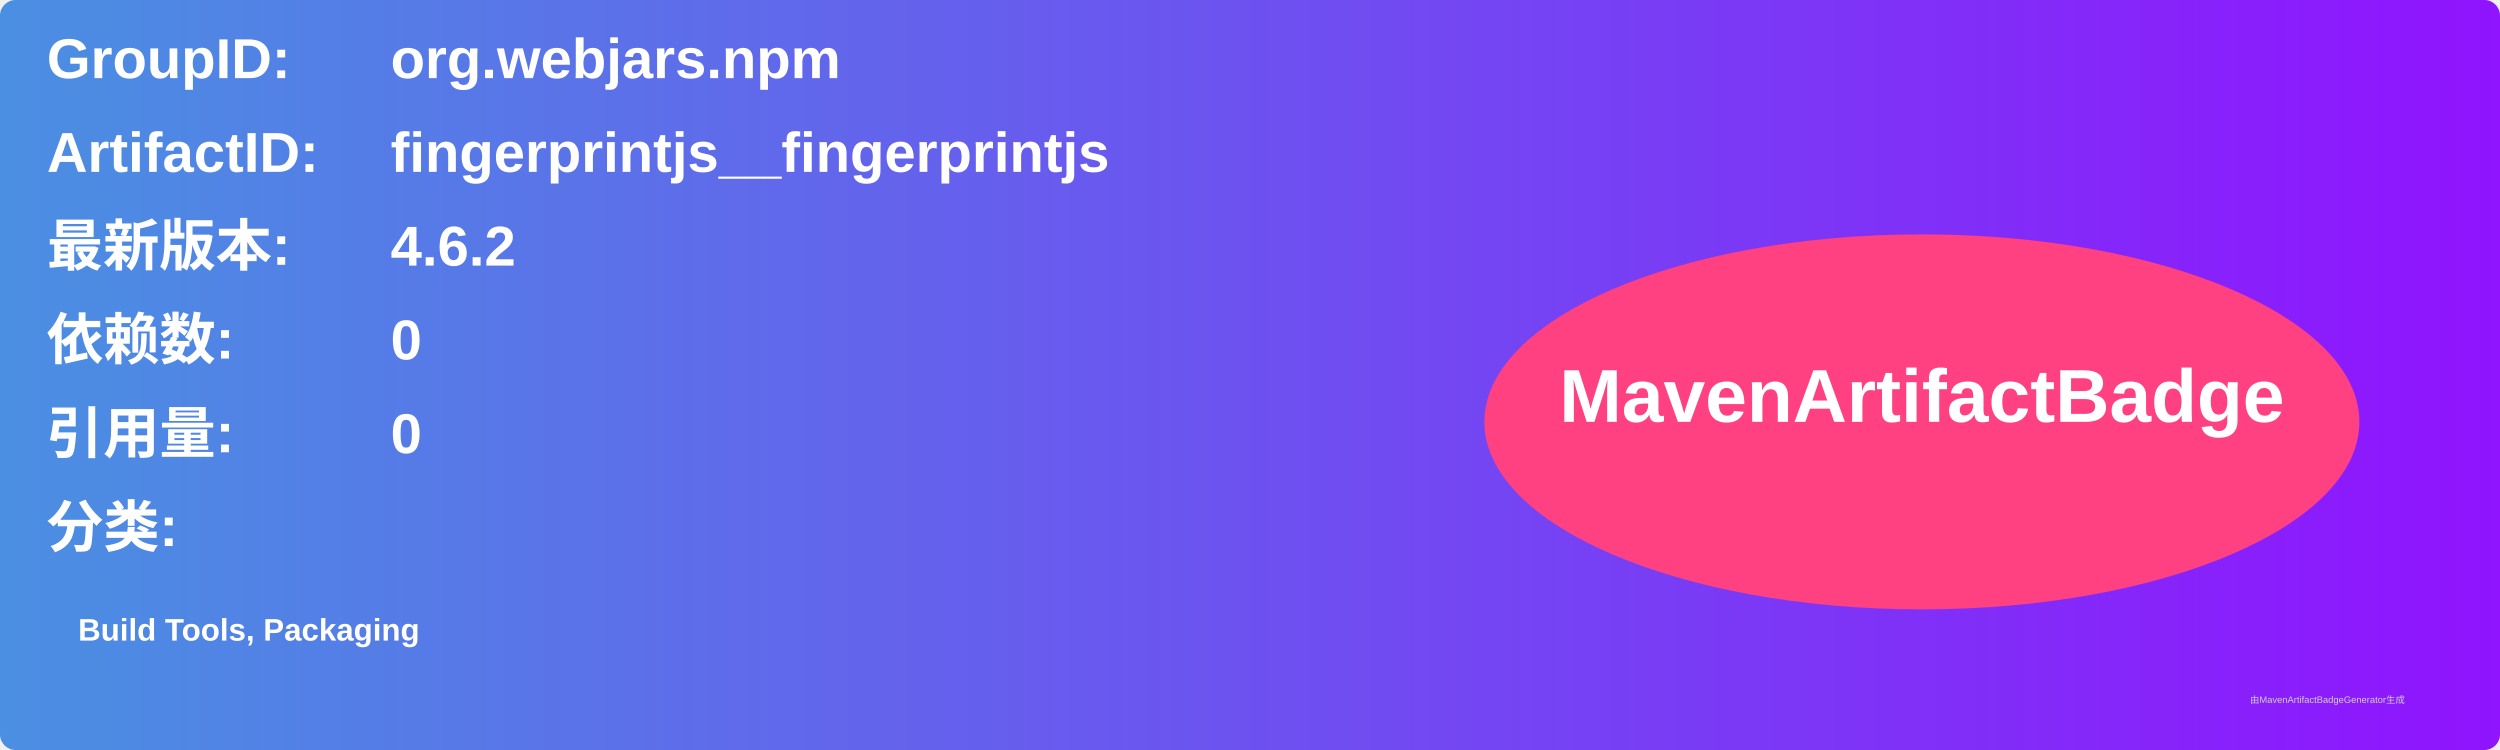
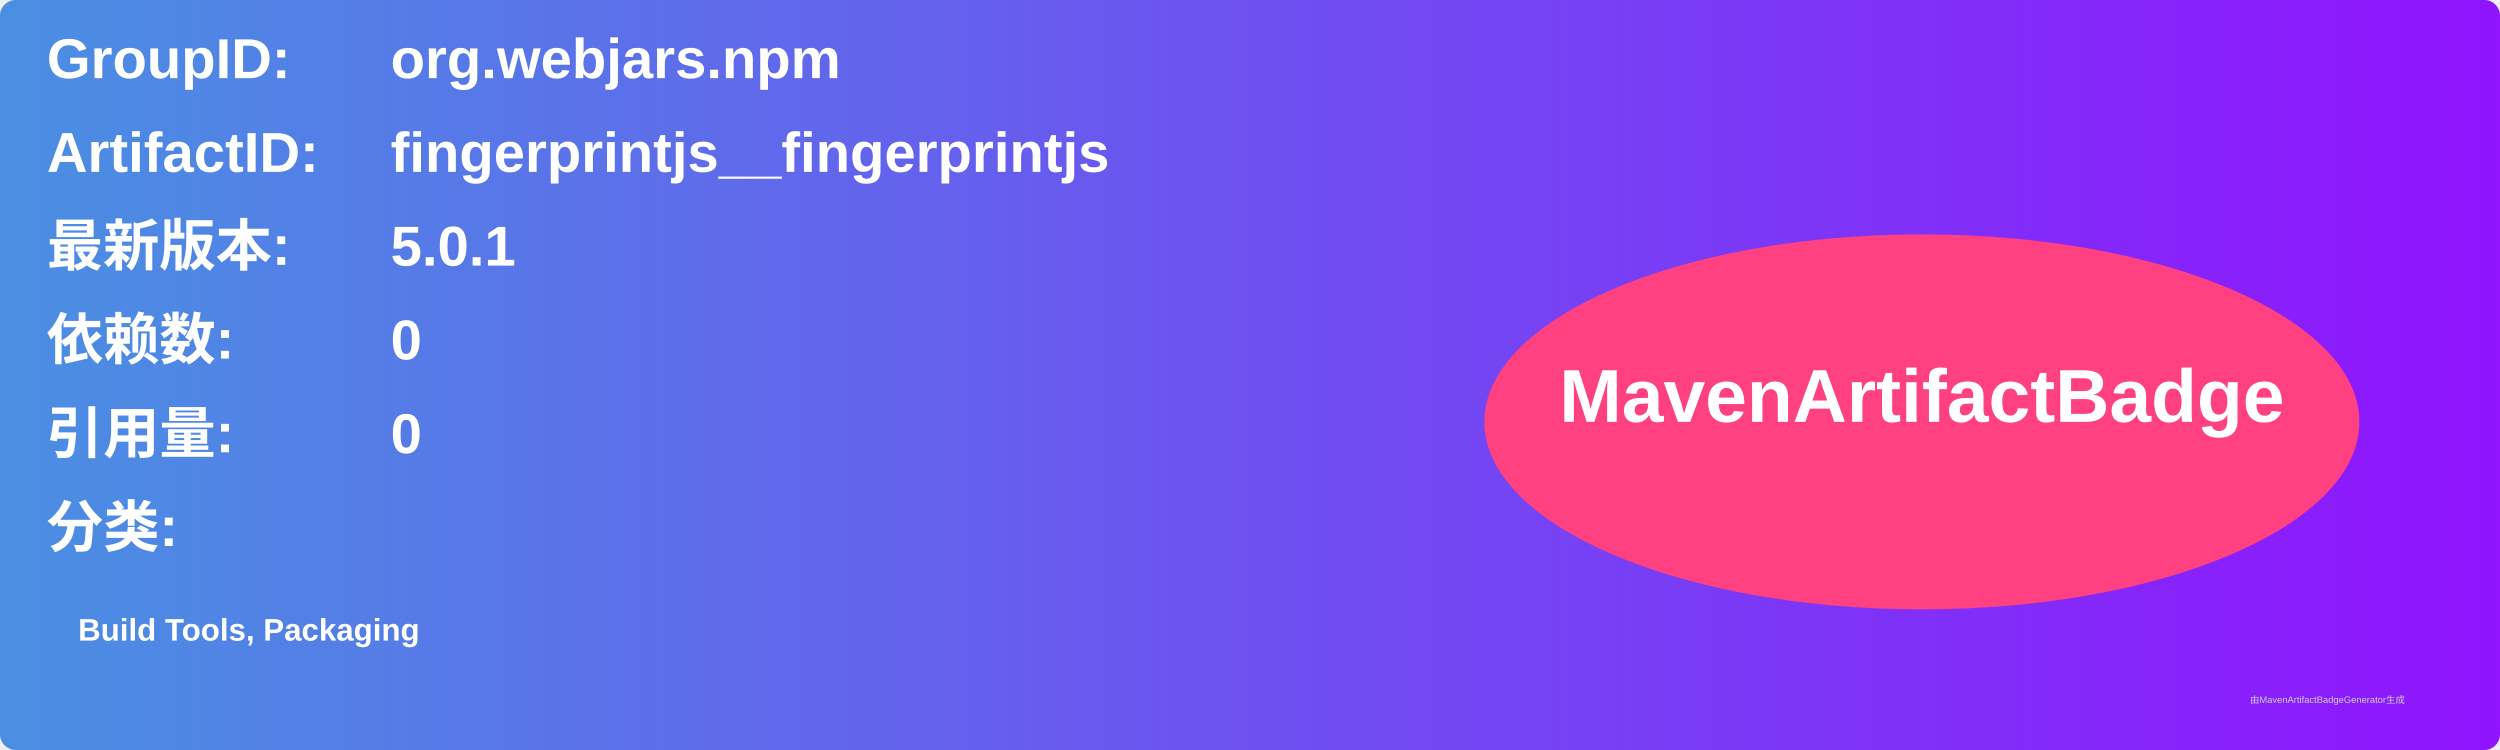
<svg xmlns="http://www.w3.org/2000/svg" width="800" height="240" viewBox="0 0 800 240">
  <linearGradient id="grad" x1="0%" y1="0%" x2="100%" y2="0%">
    <stop offset="0%" stop-color="#4a90e2" />
    <stop offset="100%" stop-color="#9013fe" />
  </linearGradient>
  <rect width="100%" height="100%" rx="5" ry="5" fill="url(#grad)" />
  <g transform="translate(15, 15)">
    <text x="0" y="10" font-family="Arial" font-size="18" fill="white" font-weight="bold" width="260">GroupID:</text>
    <text x="110" y="10" font-family="Arial" font-size="18" fill="white" font-weight="bold" width="460">org.webjars.npm</text>
    <text x="0" y="40" font-family="Arial" font-size="18" fill="white" font-weight="bold" width="260">ArtifactID:</text>
    <text x="110" y="40" font-family="Arial" font-size="18" fill="white" font-weight="bold" width="460">fingerprintjs__fingerprintjs</text>
    <text x="0" y="70" font-family="Arial" font-size="18" fill="white" font-weight="bold">最新版本:</text>
    <text x="110" y="70" font-family="Arial" font-size="18" fill="white" font-weight="bold">
-       <tspan font-weight="bold">4.6.2</tspan>
+       <tspan font-weight="bold">5.0.1</tspan>
    </text>
    <text x="0" y="100" font-family="Arial" font-size="18" fill="white" font-weight="bold">依赖数: </text>
    <text x="110" y="100" font-family="Arial" font-size="18" fill="white">
      <tspan font-weight="bold">0</tspan>
    </text>
    <text x="0" y="130" font-family="Arial" font-size="18" fill="white" font-weight="bold">引用量: </text>
    <text x="110" y="130" font-family="Arial" font-size="18" fill="white">
      <tspan font-weight="bold">0</tspan>
    </text>
    <text x="0" y="160" font-family="Arial" font-size="18" fill="white" font-weight="bold">分类:</text>
    <text x="10" y="190" font-family="Arial" font-size="10" fill="white">
      <tspan font-weight="bold">Build Tools, Packaging</tspan>
    </text>
    <ellipse cx="600" cy="120" rx="140" ry="60" fill="#ff4081" />
    <text x="600" y="120" text-anchor="middle" font-family="Arial" font-size="24" fill="white" font-weight="bold">MavenArtifactBadge</text>
  </g>
  <text x="720" y="225" font-family="Arial" font-size="3" fill="#d0d0d0">由MavenArtifactBadgeGenerator生成</text>
</svg>
